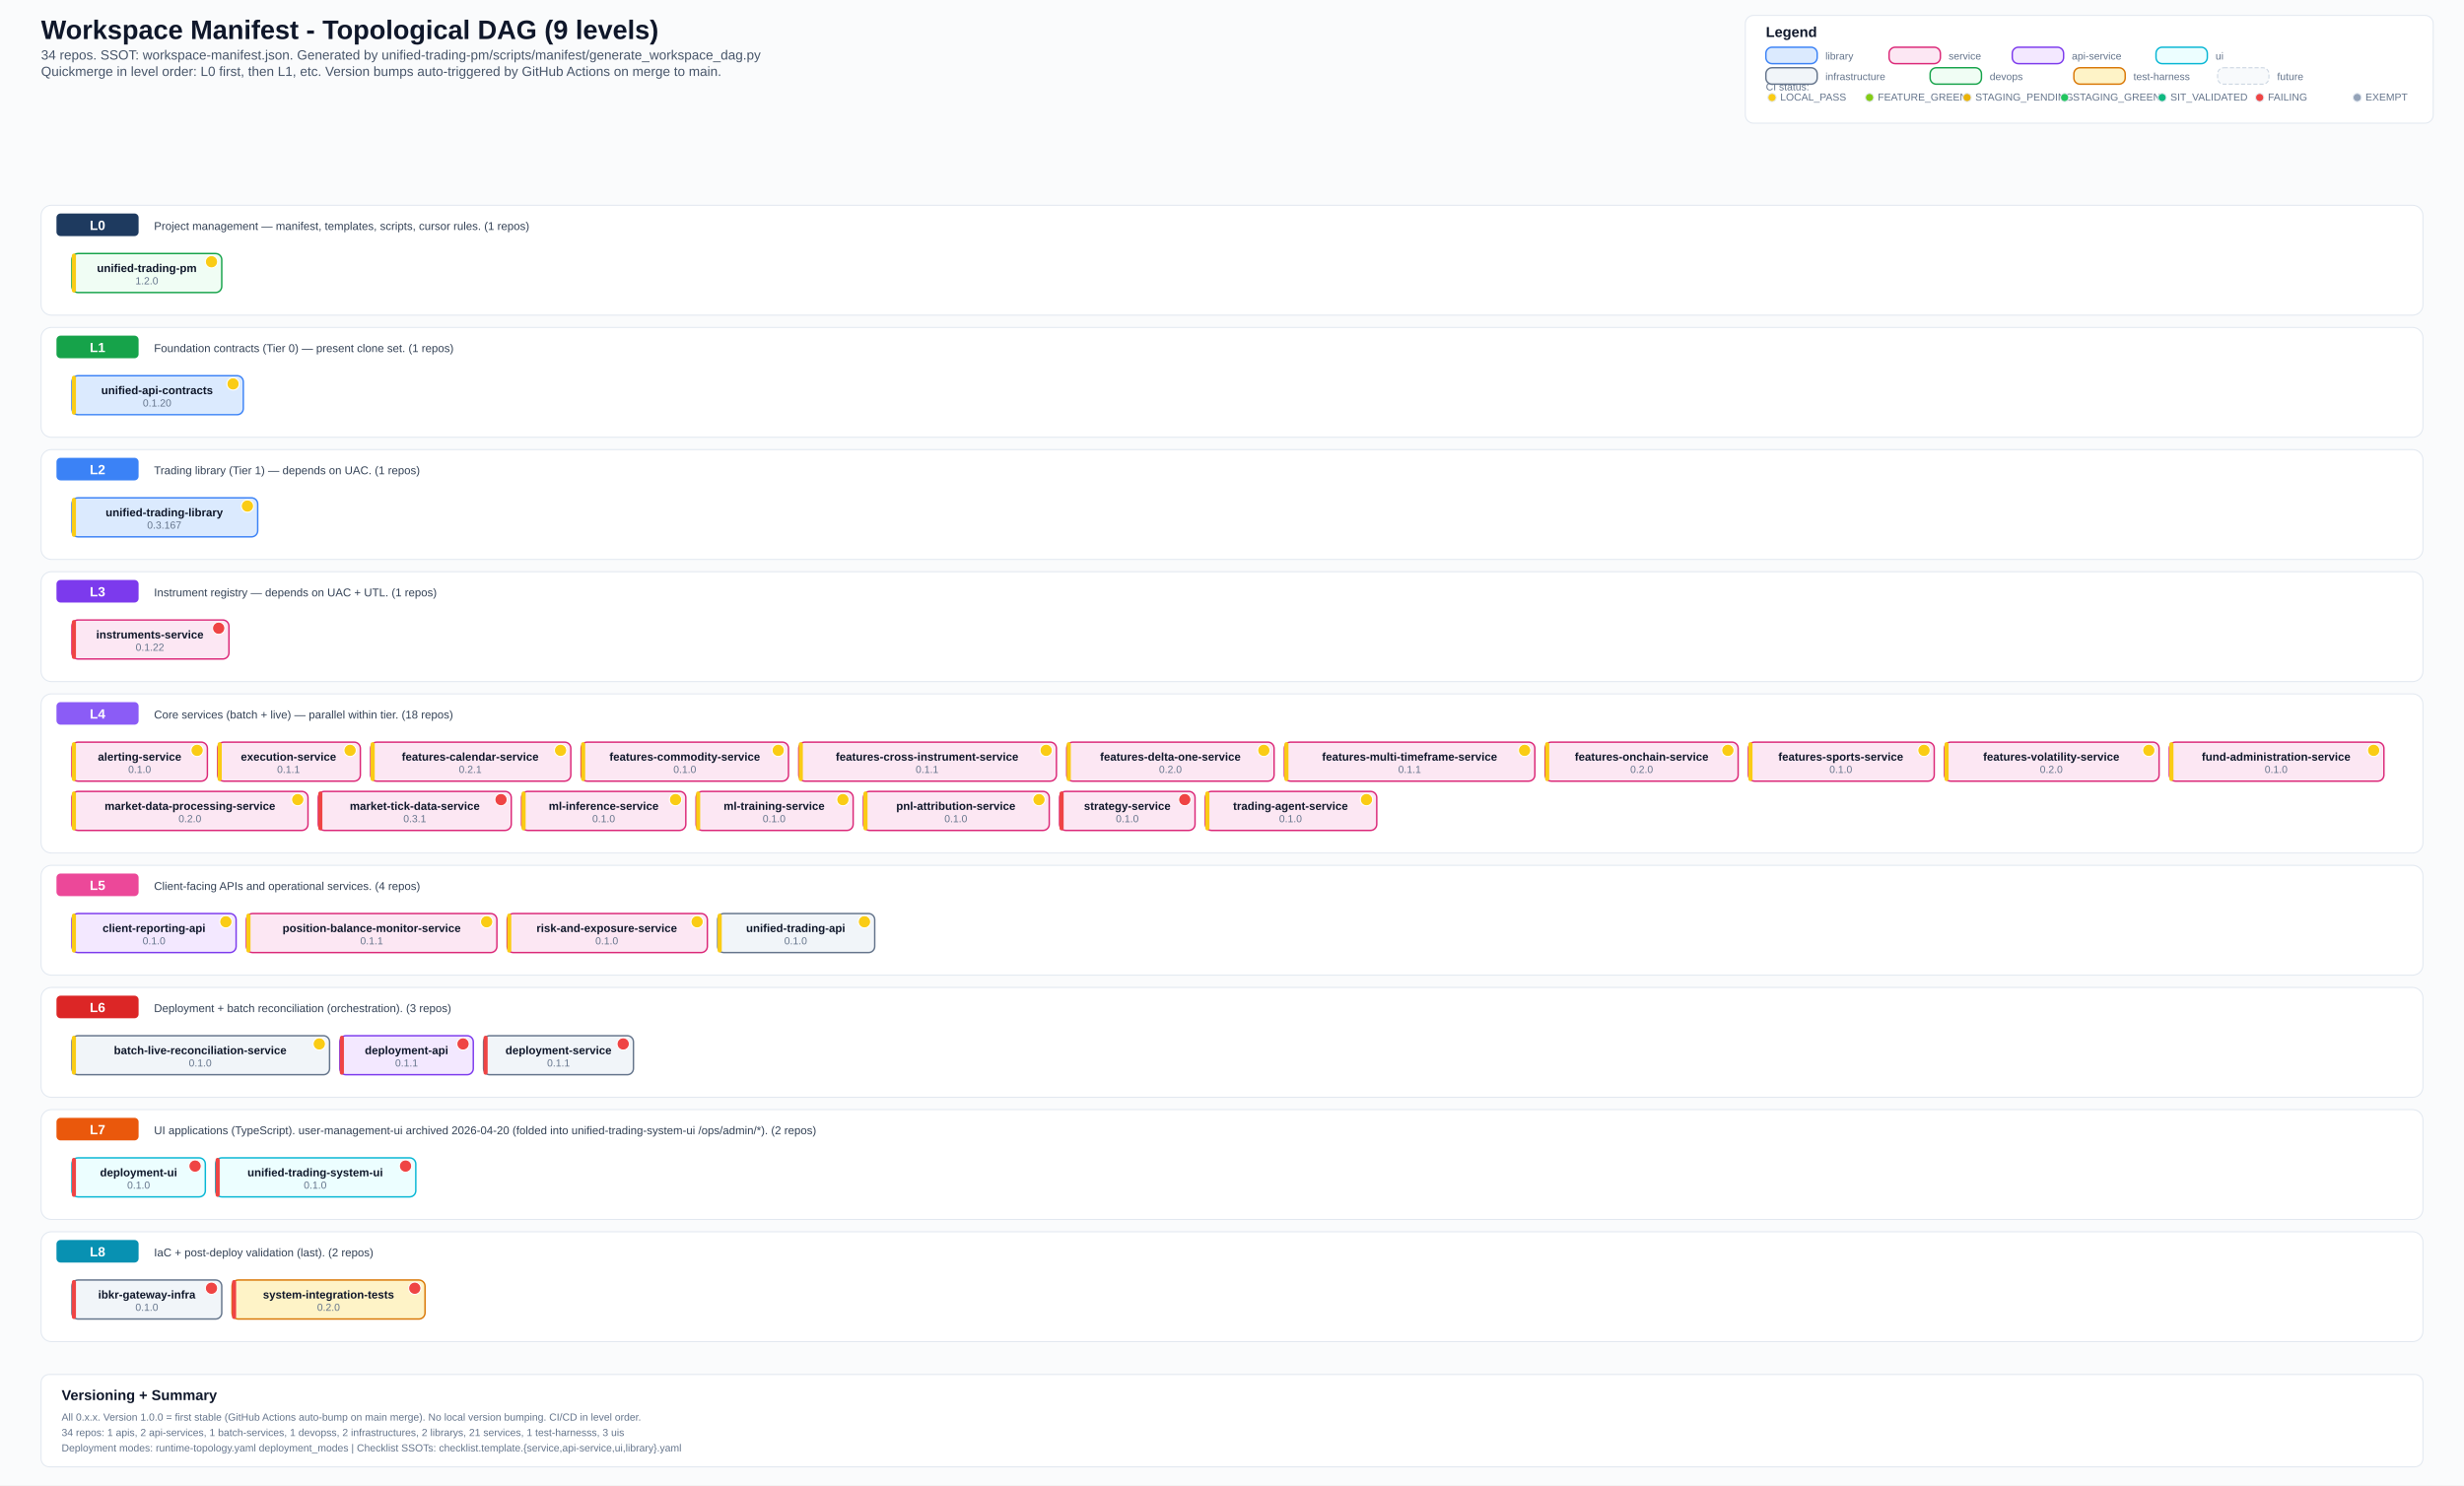
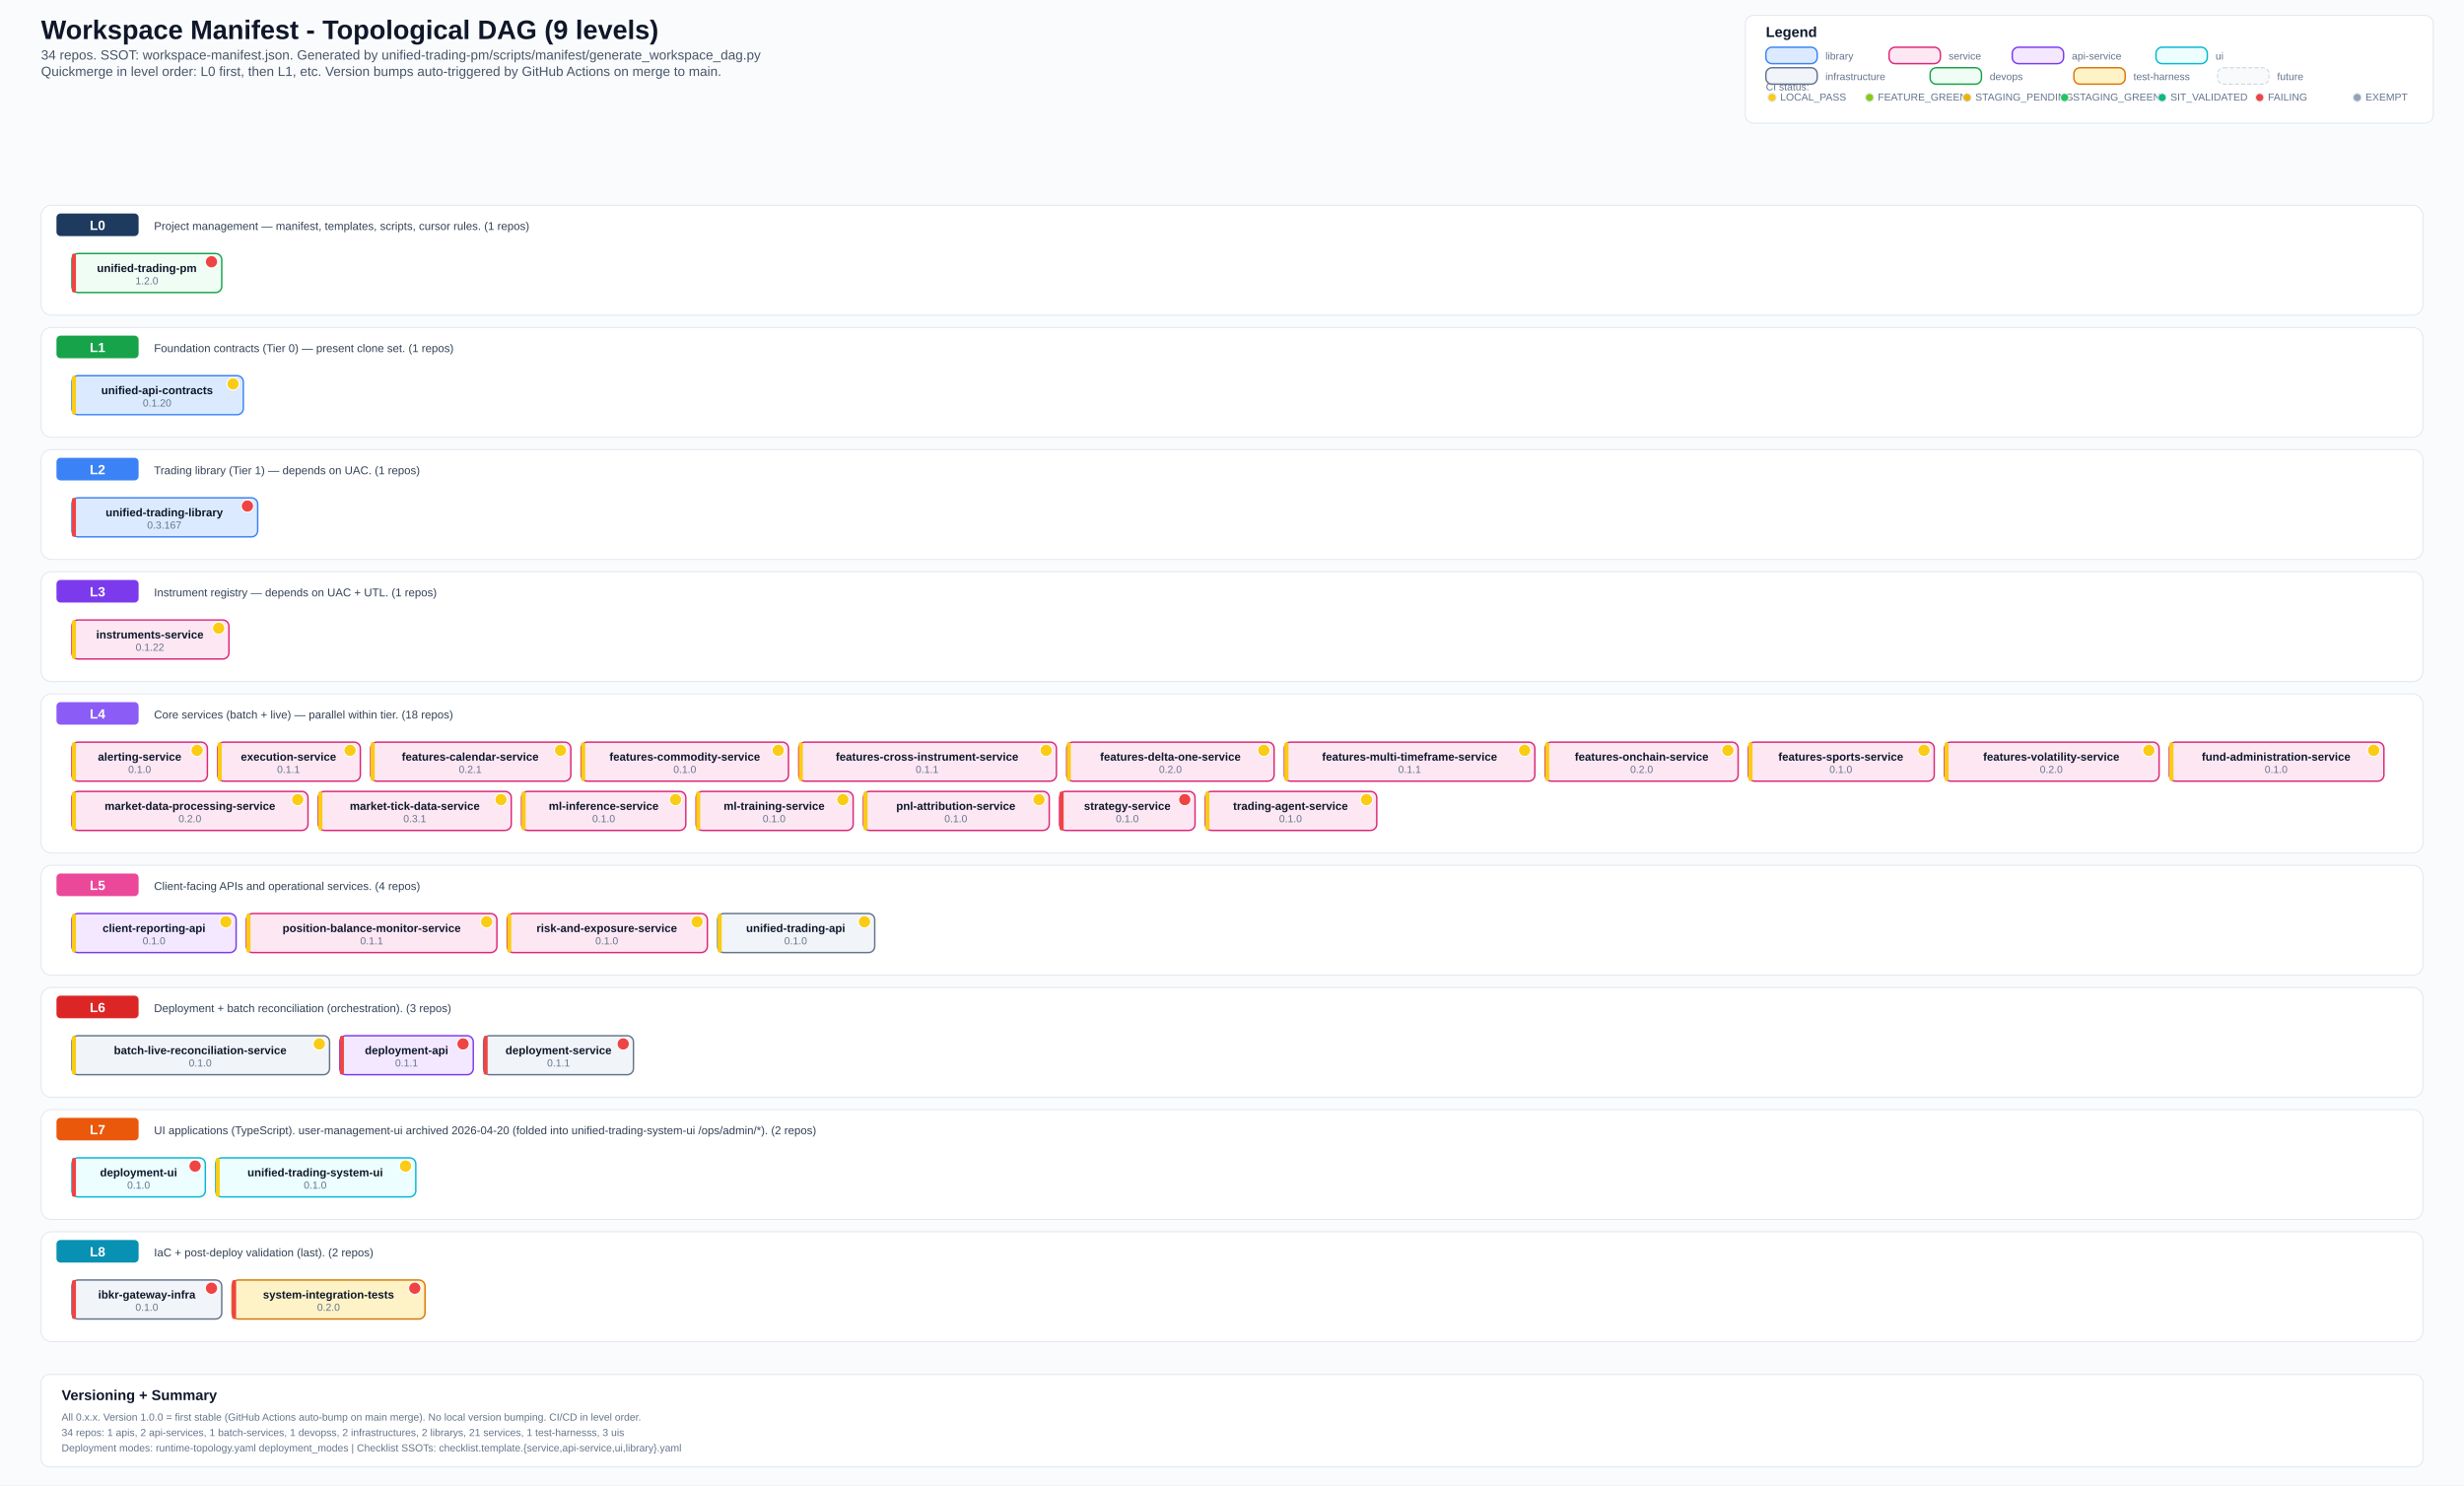
<svg xmlns="http://www.w3.org/2000/svg" width="2400" height="1447" viewBox="0 0 2400 1447">
  <defs>
    <style>
      .bg { fill: #fafbfc; }
      .title { font: 700 26px Arial, sans-serif; fill: #0f172a; }
      .subtitle { font: 500 13px Arial, sans-serif; fill: #475569; }
      .section { font: 700 14px Arial, sans-serif; fill: #0f172a; }
      .level-label { font: 700 13px Arial, sans-serif; fill: #ffffff; }
      .label { font: 600 11px Arial, sans-serif; fill: #0f172a; }
      .ver { font: 500 10px Arial, sans-serif; fill: #64748b; }
      .small { font: 500 10px Arial, sans-serif; fill: #64748b; }
      .desc { font: 500 11px Arial, sans-serif; fill: #334155; }
      .lib { fill: #dbeafe; stroke: #3b82f6; stroke-width: 1.4; rx: 6; }
      .svc { fill: #fce7f3; stroke: #db2777; stroke-width: 1.4; rx: 6; }
      .api { fill: #f3e8ff; stroke: #7c3aed; stroke-width: 1.4; rx: 6; }
      .ui-box { fill: #ecfeff; stroke: #06b6d4; stroke-width: 1.4; rx: 6; }
      .infra { fill: #f1f5f9; stroke: #64748b; stroke-width: 1.4; rx: 6; }
      .devops { fill: #f0fdf4; stroke: #16a34a; stroke-width: 1.4; rx: 6; }
      .test { fill: #fef3c7; stroke: #d97706; stroke-width: 1.4; rx: 6; }
      .future { fill: #f8fafc; stroke: #cbd5e1; stroke-width: 1; rx: 6; stroke-dasharray: 4 2; }
      .level-bg { fill: #ffffff; stroke: #e2e8f0; stroke-width: 1; rx: 10; }
      .level-badge { rx: 4; }
      .legend-box { fill: #ffffff; stroke: #e2e8f0; stroke-width: 1; rx: 8; }
  </style>
  </defs>
  <rect class="bg" x="0" y="0" width="2400" height="1447" />
  <text x="40" y="38" class="title">Workspace Manifest - Topological DAG (9 levels)</text>
  <text x="40" y="58" class="subtitle">34 repos. SSOT: workspace-manifest.json. Generated by unified-trading-pm/scripts/manifest/generate_workspace_dag.py</text>
  <text x="40" y="74" class="subtitle">Quickmerge in level order: L0 first, then L1, etc. Version bumps auto-triggered by GitHub Actions on merge to main.</text>
  <rect x="1700" y="15" width="670" height="105" class="legend-box" />
  <text x="1720" y="36" class="section">Legend</text>
  <text x="1720" y="88" class="small">CI status:</text>
  <circle cx="1726" cy="95" r="4" fill="#facc15" stroke="#e2e8f0" stroke-width="1" />
  <text x="1734" y="98" class="small">LOCAL_PASS</text>
  <circle cx="1821" cy="95" r="4" fill="#84cc16" stroke="#e2e8f0" stroke-width="1" />
  <text x="1829" y="98" class="small">FEATURE_GREEN</text>
  <circle cx="1916" cy="95" r="4" fill="#eab308" stroke="#e2e8f0" stroke-width="1" />
  <text x="1924" y="98" class="small">STAGING_PENDING</text>
  <circle cx="2011" cy="95" r="4" fill="#22c55e" stroke="#e2e8f0" stroke-width="1" />
  <text x="2019" y="98" class="small">STAGING_GREEN</text>
  <circle cx="2106" cy="95" r="4" fill="#10b981" stroke="#e2e8f0" stroke-width="1" />
  <text x="2114" y="98" class="small">SIT_VALIDATED</text>
  <circle cx="2201" cy="95" r="4" fill="#ef4444" stroke="#e2e8f0" stroke-width="1" />
  <text x="2209" y="98" class="small">FAILING</text>
  <circle cx="2296" cy="95" r="4" fill="#94a3b8" stroke="#e2e8f0" stroke-width="1" />
  <text x="2304" y="98" class="small">EXEMPT</text>
  <rect x="1720" y="46" width="50" height="16" class="lib" />
  <text x="1778" y="58" class="small">library</text>
  <rect x="1840" y="46" width="50" height="16" class="svc" />
  <text x="1898" y="58" class="small">service</text>
  <rect x="1960" y="46" width="50" height="16" class="api" />
  <text x="2018" y="58" class="small">api-service</text>
  <rect x="2100" y="46" width="50" height="16" class="ui-box" />
  <text x="2158" y="58" class="small">ui</text>
  <rect x="1720" y="66" width="50" height="16" class="infra" />
  <text x="1778" y="78" class="small">infrastructure</text>
  <rect x="1880" y="66" width="50" height="16" class="devops" />
  <text x="1938" y="78" class="small">devops</text>
  <rect x="2020" y="66" width="50" height="16" class="test" />
  <text x="2078" y="78" class="small">test-harness</text>
  <rect x="2160" y="66" width="50" height="16" class="future" />
  <text x="2218" y="78" class="small">future</text>
  <rect x="40" y="200" width="2320" height="107" class="level-bg" />
  <rect x="55" y="208" width="80" height="22" fill="#1e3a5f" class="level-badge" />
  <text x="95" y="224" text-anchor="middle" class="level-label">L0</text>
  <text x="150" y="224" class="desc">Project management — manifest, templates, scripts, cursor rules. (1 repos)</text>
  <rect x="70" y="247" width="146" height="38" class="devops" />
-   <rect x="70" y="247" width="4" height="38" fill="#facc15" rx="2" />
+   <rect x="70" y="247" width="4" height="38" fill="#ef4444" rx="2" />
  <text x="143" y="265" text-anchor="middle" class="label">unified-trading-pm</text>
-   <circle cx="206" cy="255" r="6" fill="#facc15" stroke="#fff" stroke-width="1" />
+   <circle cx="206" cy="255" r="6" fill="#ef4444" stroke="#fff" stroke-width="1" />
  <text x="143" y="277" text-anchor="middle" class="ver">1.2.0</text>
  <rect x="40" y="319" width="2320" height="107" class="level-bg" />
  <rect x="55" y="327" width="80" height="22" fill="#16a34a" class="level-badge" />
  <text x="95" y="343" text-anchor="middle" class="level-label">L1</text>
  <text x="150" y="343" class="desc">Foundation contracts (Tier 0) — present clone set. (1 repos)</text>
  <rect x="70" y="366" width="167" height="38" class="lib" />
  <rect x="70" y="366" width="4" height="38" fill="#facc15" rx="2" />
  <text x="153" y="384" text-anchor="middle" class="label">unified-api-contracts</text>
  <circle cx="227" cy="374" r="6" fill="#facc15" stroke="#fff" stroke-width="1" />
  <text x="153" y="396" text-anchor="middle" class="ver">0.1.20</text>
  <rect x="40" y="438" width="2320" height="107" class="level-bg" />
  <rect x="55" y="446" width="80" height="22" fill="#3b82f6" class="level-badge" />
  <text x="95" y="462" text-anchor="middle" class="level-label">L2</text>
  <text x="150" y="462" class="desc">Trading library (Tier 1) — depends on UAC. (1 repos)</text>
  <rect x="70" y="485" width="181" height="38" class="lib" />
-   <rect x="70" y="485" width="4" height="38" fill="#facc15" rx="2" />
+   <rect x="70" y="485" width="4" height="38" fill="#ef4444" rx="2" />
  <text x="160" y="503" text-anchor="middle" class="label">unified-trading-library</text>
-   <circle cx="241" cy="493" r="6" fill="#facc15" stroke="#fff" stroke-width="1" />
+   <circle cx="241" cy="493" r="6" fill="#ef4444" stroke="#fff" stroke-width="1" />
  <text x="160" y="515" text-anchor="middle" class="ver">0.3.167</text>
  <rect x="40" y="557" width="2320" height="107" class="level-bg" />
  <rect x="55" y="565" width="80" height="22" fill="#7c3aed" class="level-badge" />
  <text x="95" y="581" text-anchor="middle" class="level-label">L3</text>
  <text x="150" y="581" class="desc">Instrument registry — depends on UAC + UTL. (1 repos)</text>
  <rect x="70" y="604" width="153" height="38" class="svc" />
-   <rect x="70" y="604" width="4" height="38" fill="#ef4444" rx="2" />
+   <rect x="70" y="604" width="4" height="38" fill="#facc15" rx="2" />
  <text x="146" y="622" text-anchor="middle" class="label">instruments-service</text>
-   <circle cx="213" cy="612" r="6" fill="#ef4444" stroke="#fff" stroke-width="1" />
+   <circle cx="213" cy="612" r="6" fill="#facc15" stroke="#fff" stroke-width="1" />
  <text x="146" y="634" text-anchor="middle" class="ver">0.1.22</text>
  <rect x="40" y="676" width="2320" height="155" class="level-bg" />
  <rect x="55" y="684" width="80" height="22" fill="#8b5cf6" class="level-badge" />
  <text x="95" y="700" text-anchor="middle" class="level-label">L4</text>
  <text x="150" y="700" class="desc">Core services (batch + live) — parallel within tier. (18 repos)</text>
  <rect x="70" y="723" width="132" height="38" class="svc" />
  <rect x="70" y="723" width="4" height="38" fill="#facc15" rx="2" />
  <text x="136" y="741" text-anchor="middle" class="label">alerting-service</text>
  <circle cx="192" cy="731" r="6" fill="#facc15" stroke="#fff" stroke-width="1" />
  <text x="136" y="753" text-anchor="middle" class="ver">0.1.0</text>
  <rect x="212" y="723" width="139" height="38" class="svc" />
  <rect x="212" y="723" width="4" height="38" fill="#facc15" rx="2" />
  <text x="281" y="741" text-anchor="middle" class="label">execution-service</text>
  <circle cx="341" cy="731" r="6" fill="#facc15" stroke="#fff" stroke-width="1" />
  <text x="281" y="753" text-anchor="middle" class="ver">0.1.1</text>
  <rect x="361" y="723" width="195" height="38" class="svc" />
  <rect x="361" y="723" width="4" height="38" fill="#facc15" rx="2" />
  <text x="458" y="741" text-anchor="middle" class="label">features-calendar-service</text>
  <circle cx="546" cy="731" r="6" fill="#facc15" stroke="#fff" stroke-width="1" />
  <text x="458" y="753" text-anchor="middle" class="ver">0.2.1</text>
  <rect x="566" y="723" width="202" height="38" class="svc" />
  <rect x="566" y="723" width="4" height="38" fill="#facc15" rx="2" />
  <text x="667" y="741" text-anchor="middle" class="label">features-commodity-service</text>
  <circle cx="758" cy="731" r="6" fill="#facc15" stroke="#fff" stroke-width="1" />
  <text x="667" y="753" text-anchor="middle" class="ver">0.1.0</text>
  <rect x="778" y="723" width="251" height="38" class="svc" />
  <rect x="778" y="723" width="4" height="38" fill="#facc15" rx="2" />
  <text x="903" y="741" text-anchor="middle" class="label">features-cross-instrument-service</text>
  <circle cx="1019" cy="731" r="6" fill="#facc15" stroke="#fff" stroke-width="1" />
  <text x="903" y="753" text-anchor="middle" class="ver">0.1.1</text>
  <rect x="1039" y="723" width="202" height="38" class="svc" />
  <rect x="1039" y="723" width="4" height="38" fill="#facc15" rx="2" />
  <text x="1140" y="741" text-anchor="middle" class="label">features-delta-one-service</text>
  <circle cx="1231" cy="731" r="6" fill="#facc15" stroke="#fff" stroke-width="1" />
  <text x="1140" y="753" text-anchor="middle" class="ver">0.2.0</text>
  <rect x="1251" y="723" width="244" height="38" class="svc" />
  <rect x="1251" y="723" width="4" height="38" fill="#facc15" rx="2" />
  <text x="1373" y="741" text-anchor="middle" class="label">features-multi-timeframe-service</text>
  <circle cx="1485" cy="731" r="6" fill="#facc15" stroke="#fff" stroke-width="1" />
  <text x="1373" y="753" text-anchor="middle" class="ver">0.1.1</text>
  <rect x="1505" y="723" width="188" height="38" class="svc" />
  <rect x="1505" y="723" width="4" height="38" fill="#facc15" rx="2" />
  <text x="1599" y="741" text-anchor="middle" class="label">features-onchain-service</text>
  <circle cx="1683" cy="731" r="6" fill="#facc15" stroke="#fff" stroke-width="1" />
  <text x="1599" y="753" text-anchor="middle" class="ver">0.2.0</text>
  <rect x="1703" y="723" width="181" height="38" class="svc" />
  <rect x="1703" y="723" width="4" height="38" fill="#facc15" rx="2" />
  <text x="1793" y="741" text-anchor="middle" class="label">features-sports-service</text>
  <circle cx="1874" cy="731" r="6" fill="#facc15" stroke="#fff" stroke-width="1" />
  <text x="1793" y="753" text-anchor="middle" class="ver">0.1.0</text>
  <rect x="1894" y="723" width="209" height="38" class="svc" />
  <rect x="1894" y="723" width="4" height="38" fill="#facc15" rx="2" />
  <text x="1998" y="741" text-anchor="middle" class="label">features-volatility-service</text>
  <circle cx="2093" cy="731" r="6" fill="#facc15" stroke="#fff" stroke-width="1" />
  <text x="1998" y="753" text-anchor="middle" class="ver">0.2.0</text>
  <rect x="2113" y="723" width="209" height="38" class="svc" />
  <rect x="2113" y="723" width="4" height="38" fill="#facc15" rx="2" />
  <text x="2217" y="741" text-anchor="middle" class="label">fund-administration-service</text>
  <circle cx="2312" cy="731" r="6" fill="#facc15" stroke="#fff" stroke-width="1" />
  <text x="2217" y="753" text-anchor="middle" class="ver">0.1.0</text>
  <rect x="70" y="771" width="230" height="38" class="svc" />
  <rect x="70" y="771" width="4" height="38" fill="#facc15" rx="2" />
  <text x="185" y="789" text-anchor="middle" class="label">market-data-processing-service</text>
  <circle cx="290" cy="779" r="6" fill="#facc15" stroke="#fff" stroke-width="1" />
  <text x="185" y="801" text-anchor="middle" class="ver">0.2.0</text>
  <rect x="310" y="771" width="188" height="38" class="svc" />
-   <rect x="310" y="771" width="4" height="38" fill="#ef4444" rx="2" />
+   <rect x="310" y="771" width="4" height="38" fill="#facc15" rx="2" />
  <text x="404" y="789" text-anchor="middle" class="label">market-tick-data-service</text>
-   <circle cx="488" cy="779" r="6" fill="#ef4444" stroke="#fff" stroke-width="1" />
+   <circle cx="488" cy="779" r="6" fill="#facc15" stroke="#fff" stroke-width="1" />
  <text x="404" y="801" text-anchor="middle" class="ver">0.3.1</text>
  <rect x="508" y="771" width="160" height="38" class="svc" />
  <rect x="508" y="771" width="4" height="38" fill="#facc15" rx="2" />
  <text x="588" y="789" text-anchor="middle" class="label">ml-inference-service</text>
  <circle cx="658" cy="779" r="6" fill="#facc15" stroke="#fff" stroke-width="1" />
  <text x="588" y="801" text-anchor="middle" class="ver">0.1.0</text>
  <rect x="678" y="771" width="153" height="38" class="svc" />
  <rect x="678" y="771" width="4" height="38" fill="#facc15" rx="2" />
  <text x="754" y="789" text-anchor="middle" class="label">ml-training-service</text>
  <circle cx="821" cy="779" r="6" fill="#facc15" stroke="#fff" stroke-width="1" />
  <text x="754" y="801" text-anchor="middle" class="ver">0.1.0</text>
  <rect x="841" y="771" width="181" height="38" class="svc" />
  <rect x="841" y="771" width="4" height="38" fill="#facc15" rx="2" />
  <text x="931" y="789" text-anchor="middle" class="label">pnl-attribution-service</text>
  <circle cx="1012" cy="779" r="6" fill="#facc15" stroke="#fff" stroke-width="1" />
  <text x="931" y="801" text-anchor="middle" class="ver">0.1.0</text>
  <rect x="1032" y="771" width="132" height="38" class="svc" />
  <rect x="1032" y="771" width="4" height="38" fill="#ef4444" rx="2" />
  <text x="1098" y="789" text-anchor="middle" class="label">strategy-service</text>
  <circle cx="1154" cy="779" r="6" fill="#ef4444" stroke="#fff" stroke-width="1" />
  <text x="1098" y="801" text-anchor="middle" class="ver">0.1.0</text>
  <rect x="1174" y="771" width="167" height="38" class="svc" />
  <rect x="1174" y="771" width="4" height="38" fill="#facc15" rx="2" />
  <text x="1257" y="789" text-anchor="middle" class="label">trading-agent-service</text>
  <circle cx="1331" cy="779" r="6" fill="#facc15" stroke="#fff" stroke-width="1" />
  <text x="1257" y="801" text-anchor="middle" class="ver">0.1.0</text>
  <rect x="40" y="843" width="2320" height="107" class="level-bg" />
  <rect x="55" y="851" width="80" height="22" fill="#ec4899" class="level-badge" />
  <text x="95" y="867" text-anchor="middle" class="level-label">L5</text>
  <text x="150" y="867" class="desc">Client-facing APIs and operational services. (4 repos)</text>
  <rect x="70" y="890" width="160" height="38" class="api" />
  <rect x="70" y="890" width="4" height="38" fill="#facc15" rx="2" />
  <text x="150" y="908" text-anchor="middle" class="label">client-reporting-api</text>
  <circle cx="220" cy="898" r="6" fill="#facc15" stroke="#fff" stroke-width="1" />
  <text x="150" y="920" text-anchor="middle" class="ver">0.1.0</text>
  <rect x="240" y="890" width="244" height="38" class="svc" />
  <rect x="240" y="890" width="4" height="38" fill="#facc15" rx="2" />
  <text x="362" y="908" text-anchor="middle" class="label">position-balance-monitor-service</text>
  <circle cx="474" cy="898" r="6" fill="#facc15" stroke="#fff" stroke-width="1" />
  <text x="362" y="920" text-anchor="middle" class="ver">0.1.1</text>
  <rect x="494" y="890" width="195" height="38" class="svc" />
  <rect x="494" y="890" width="4" height="38" fill="#facc15" rx="2" />
  <text x="591" y="908" text-anchor="middle" class="label">risk-and-exposure-service</text>
  <circle cx="679" cy="898" r="6" fill="#facc15" stroke="#fff" stroke-width="1" />
  <text x="591" y="920" text-anchor="middle" class="ver">0.1.0</text>
  <rect x="699" y="890" width="153" height="38" class="infra" />
  <rect x="699" y="890" width="4" height="38" fill="#facc15" rx="2" />
  <text x="775" y="908" text-anchor="middle" class="label">unified-trading-api</text>
  <circle cx="842" cy="898" r="6" fill="#facc15" stroke="#fff" stroke-width="1" />
  <text x="775" y="920" text-anchor="middle" class="ver">0.1.0</text>
  <rect x="40" y="962" width="2320" height="107" class="level-bg" />
  <rect x="55" y="970" width="80" height="22" fill="#dc2626" class="level-badge" />
  <text x="95" y="986" text-anchor="middle" class="level-label">L6</text>
  <text x="150" y="986" class="desc">Deployment + batch reconciliation (orchestration). (3 repos)</text>
  <rect x="70" y="1009" width="251" height="38" class="infra" />
  <rect x="70" y="1009" width="4" height="38" fill="#facc15" rx="2" />
  <text x="195" y="1027" text-anchor="middle" class="label">batch-live-reconciliation-service</text>
  <circle cx="311" cy="1017" r="6" fill="#facc15" stroke="#fff" stroke-width="1" />
  <text x="195" y="1039" text-anchor="middle" class="ver">0.1.0</text>
  <rect x="331" y="1009" width="130" height="38" class="api" />
  <rect x="331" y="1009" width="4" height="38" fill="#ef4444" rx="2" />
  <text x="396" y="1027" text-anchor="middle" class="label">deployment-api</text>
  <circle cx="451" cy="1017" r="6" fill="#ef4444" stroke="#fff" stroke-width="1" />
  <text x="396" y="1039" text-anchor="middle" class="ver">0.1.1</text>
  <rect x="471" y="1009" width="146" height="38" class="infra" />
  <rect x="471" y="1009" width="4" height="38" fill="#ef4444" rx="2" />
  <text x="544" y="1027" text-anchor="middle" class="label">deployment-service</text>
  <circle cx="607" cy="1017" r="6" fill="#ef4444" stroke="#fff" stroke-width="1" />
  <text x="544" y="1039" text-anchor="middle" class="ver">0.1.1</text>
  <rect x="40" y="1081" width="2320" height="107" class="level-bg" />
  <rect x="55" y="1089" width="80" height="22" fill="#ea580c" class="level-badge" />
  <text x="95" y="1105" text-anchor="middle" class="level-label">L7</text>
  <text x="150" y="1105" class="desc">UI applications (TypeScript). user-management-ui archived 2026-04-20 (folded into unified-trading-system-ui /ops/admin/*). (2 repos)</text>
  <rect x="70" y="1128" width="130" height="38" class="ui-box" />
  <rect x="70" y="1128" width="4" height="38" fill="#ef4444" rx="2" />
  <text x="135" y="1146" text-anchor="middle" class="label">deployment-ui</text>
  <circle cx="190" cy="1136" r="6" fill="#ef4444" stroke="#fff" stroke-width="1" />
  <text x="135" y="1158" text-anchor="middle" class="ver">0.1.0</text>
  <rect x="210" y="1128" width="195" height="38" class="ui-box" />
-   <rect x="210" y="1128" width="4" height="38" fill="#ef4444" rx="2" />
+   <rect x="210" y="1128" width="4" height="38" fill="#facc15" rx="2" />
  <text x="307" y="1146" text-anchor="middle" class="label">unified-trading-system-ui</text>
-   <circle cx="395" cy="1136" r="6" fill="#ef4444" stroke="#fff" stroke-width="1" />
+   <circle cx="395" cy="1136" r="6" fill="#facc15" stroke="#fff" stroke-width="1" />
  <text x="307" y="1158" text-anchor="middle" class="ver">0.1.0</text>
  <rect x="40" y="1200" width="2320" height="107" class="level-bg" />
  <rect x="55" y="1208" width="80" height="22" fill="#0891b2" class="level-badge" />
  <text x="95" y="1224" text-anchor="middle" class="level-label">L8</text>
  <text x="150" y="1224" class="desc">IaC + post-deploy validation (last). (2 repos)</text>
  <rect x="70" y="1247" width="146" height="38" class="infra" />
  <rect x="70" y="1247" width="4" height="38" fill="#ef4444" rx="2" />
  <text x="143" y="1265" text-anchor="middle" class="label">ibkr-gateway-infra</text>
  <circle cx="206" cy="1255" r="6" fill="#ef4444" stroke="#fff" stroke-width="1" />
  <text x="143" y="1277" text-anchor="middle" class="ver">0.1.0</text>
  <rect x="226" y="1247" width="188" height="38" class="test" />
  <rect x="226" y="1247" width="4" height="38" fill="#ef4444" rx="2" />
  <text x="320" y="1265" text-anchor="middle" class="label">system-integration-tests</text>
  <circle cx="404" cy="1255" r="6" fill="#ef4444" stroke="#fff" stroke-width="1" />
  <text x="320" y="1277" text-anchor="middle" class="ver">0.2.0</text>
  <rect x="40" y="1339" width="2320" height="90" fill="#ffffff" stroke="#e2e8f0" stroke-width="1" rx="8" />
  <text x="60" y="1364" class="section">Versioning + Summary</text>
  <text x="60" y="1384" class="small">All 0.x.x. Version 1.0.0 = first stable (GitHub Actions auto-bump on main merge). No local version bumping. CI/CD in level order.</text>
  <text x="60" y="1399" class="small">34 repos: 1 apis, 2 api-services, 1 batch-services, 1 devopss, 2 infrastructures, 2 librarys, 21 services, 1 test-harnesss, 3 uis</text>
  <text x="60" y="1414" class="small">Deployment modes: runtime-topology.yaml deployment_modes | Checklist SSOTs: checklist.template.{service,api-service,ui,library}.yaml</text>
</svg>
